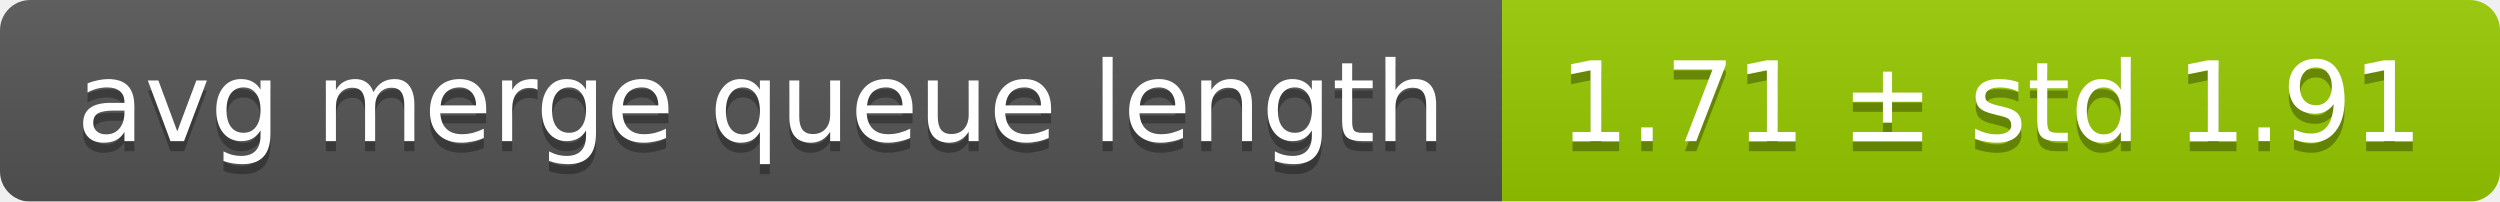
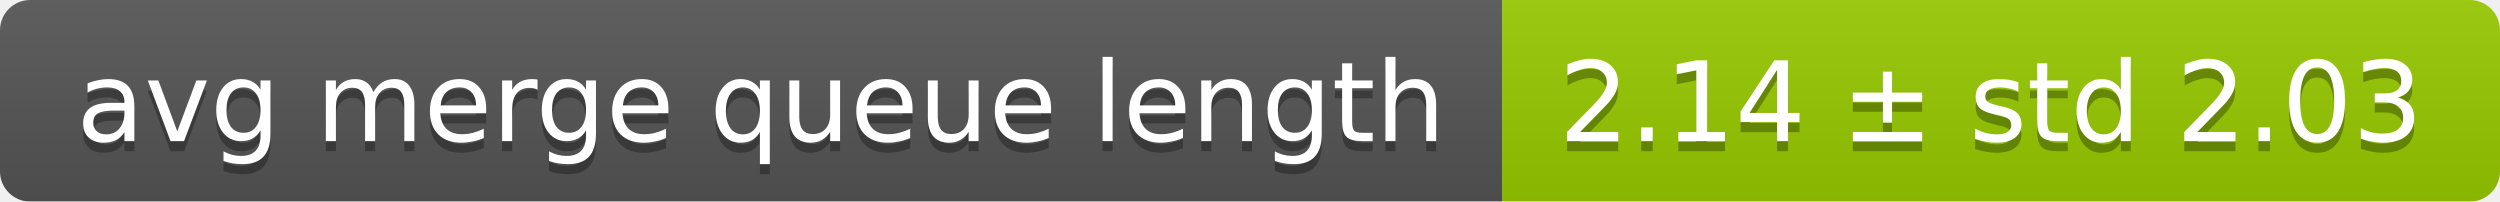
<svg xmlns="http://www.w3.org/2000/svg" width="248" height="20">
  <linearGradient id="smooth" x2="0" y2="100%">
    <stop offset="0" stop-color="#bbb" stop-opacity=".1" />
    <stop offset="1" stop-opacity=".1" />
  </linearGradient>
  <mask id="round">
    <rect width="248" height="20" rx="3" fill="#fff" />
  </mask>
  <g mask="url(#round)">
    <rect width="149" height="20" fill="#555" />
    <rect x="149" width="99" height="20" fill="#97ca00" />
    <rect width="248" height="20" fill="url(#smooth)" />
  </g>
  <g fill="#fff" text-anchor="middle" font-family="DejaVu Sans,Verdana,Geneva,sans-serif" font-size="11">
    <text x="75.5" y="15" fill="#010101" fill-opacity=".3">avg merge queue length</text>
    <text x="75.5" y="14">avg merge queue length</text>
-     <text x="197.5" y="15" fill="#010101" fill-opacity=".3">1.71 ± std 1.91</text>
-     <text x="197.5" y="14">1.71 ± std 1.91</text>
+     <text x="197.5" y="15" fill="#010101" fill-opacity=".3">2.14 ± std 2.03</text>
+     <text x="197.5" y="14">2.14 ± std 2.03</text>
  </g>
</svg>
